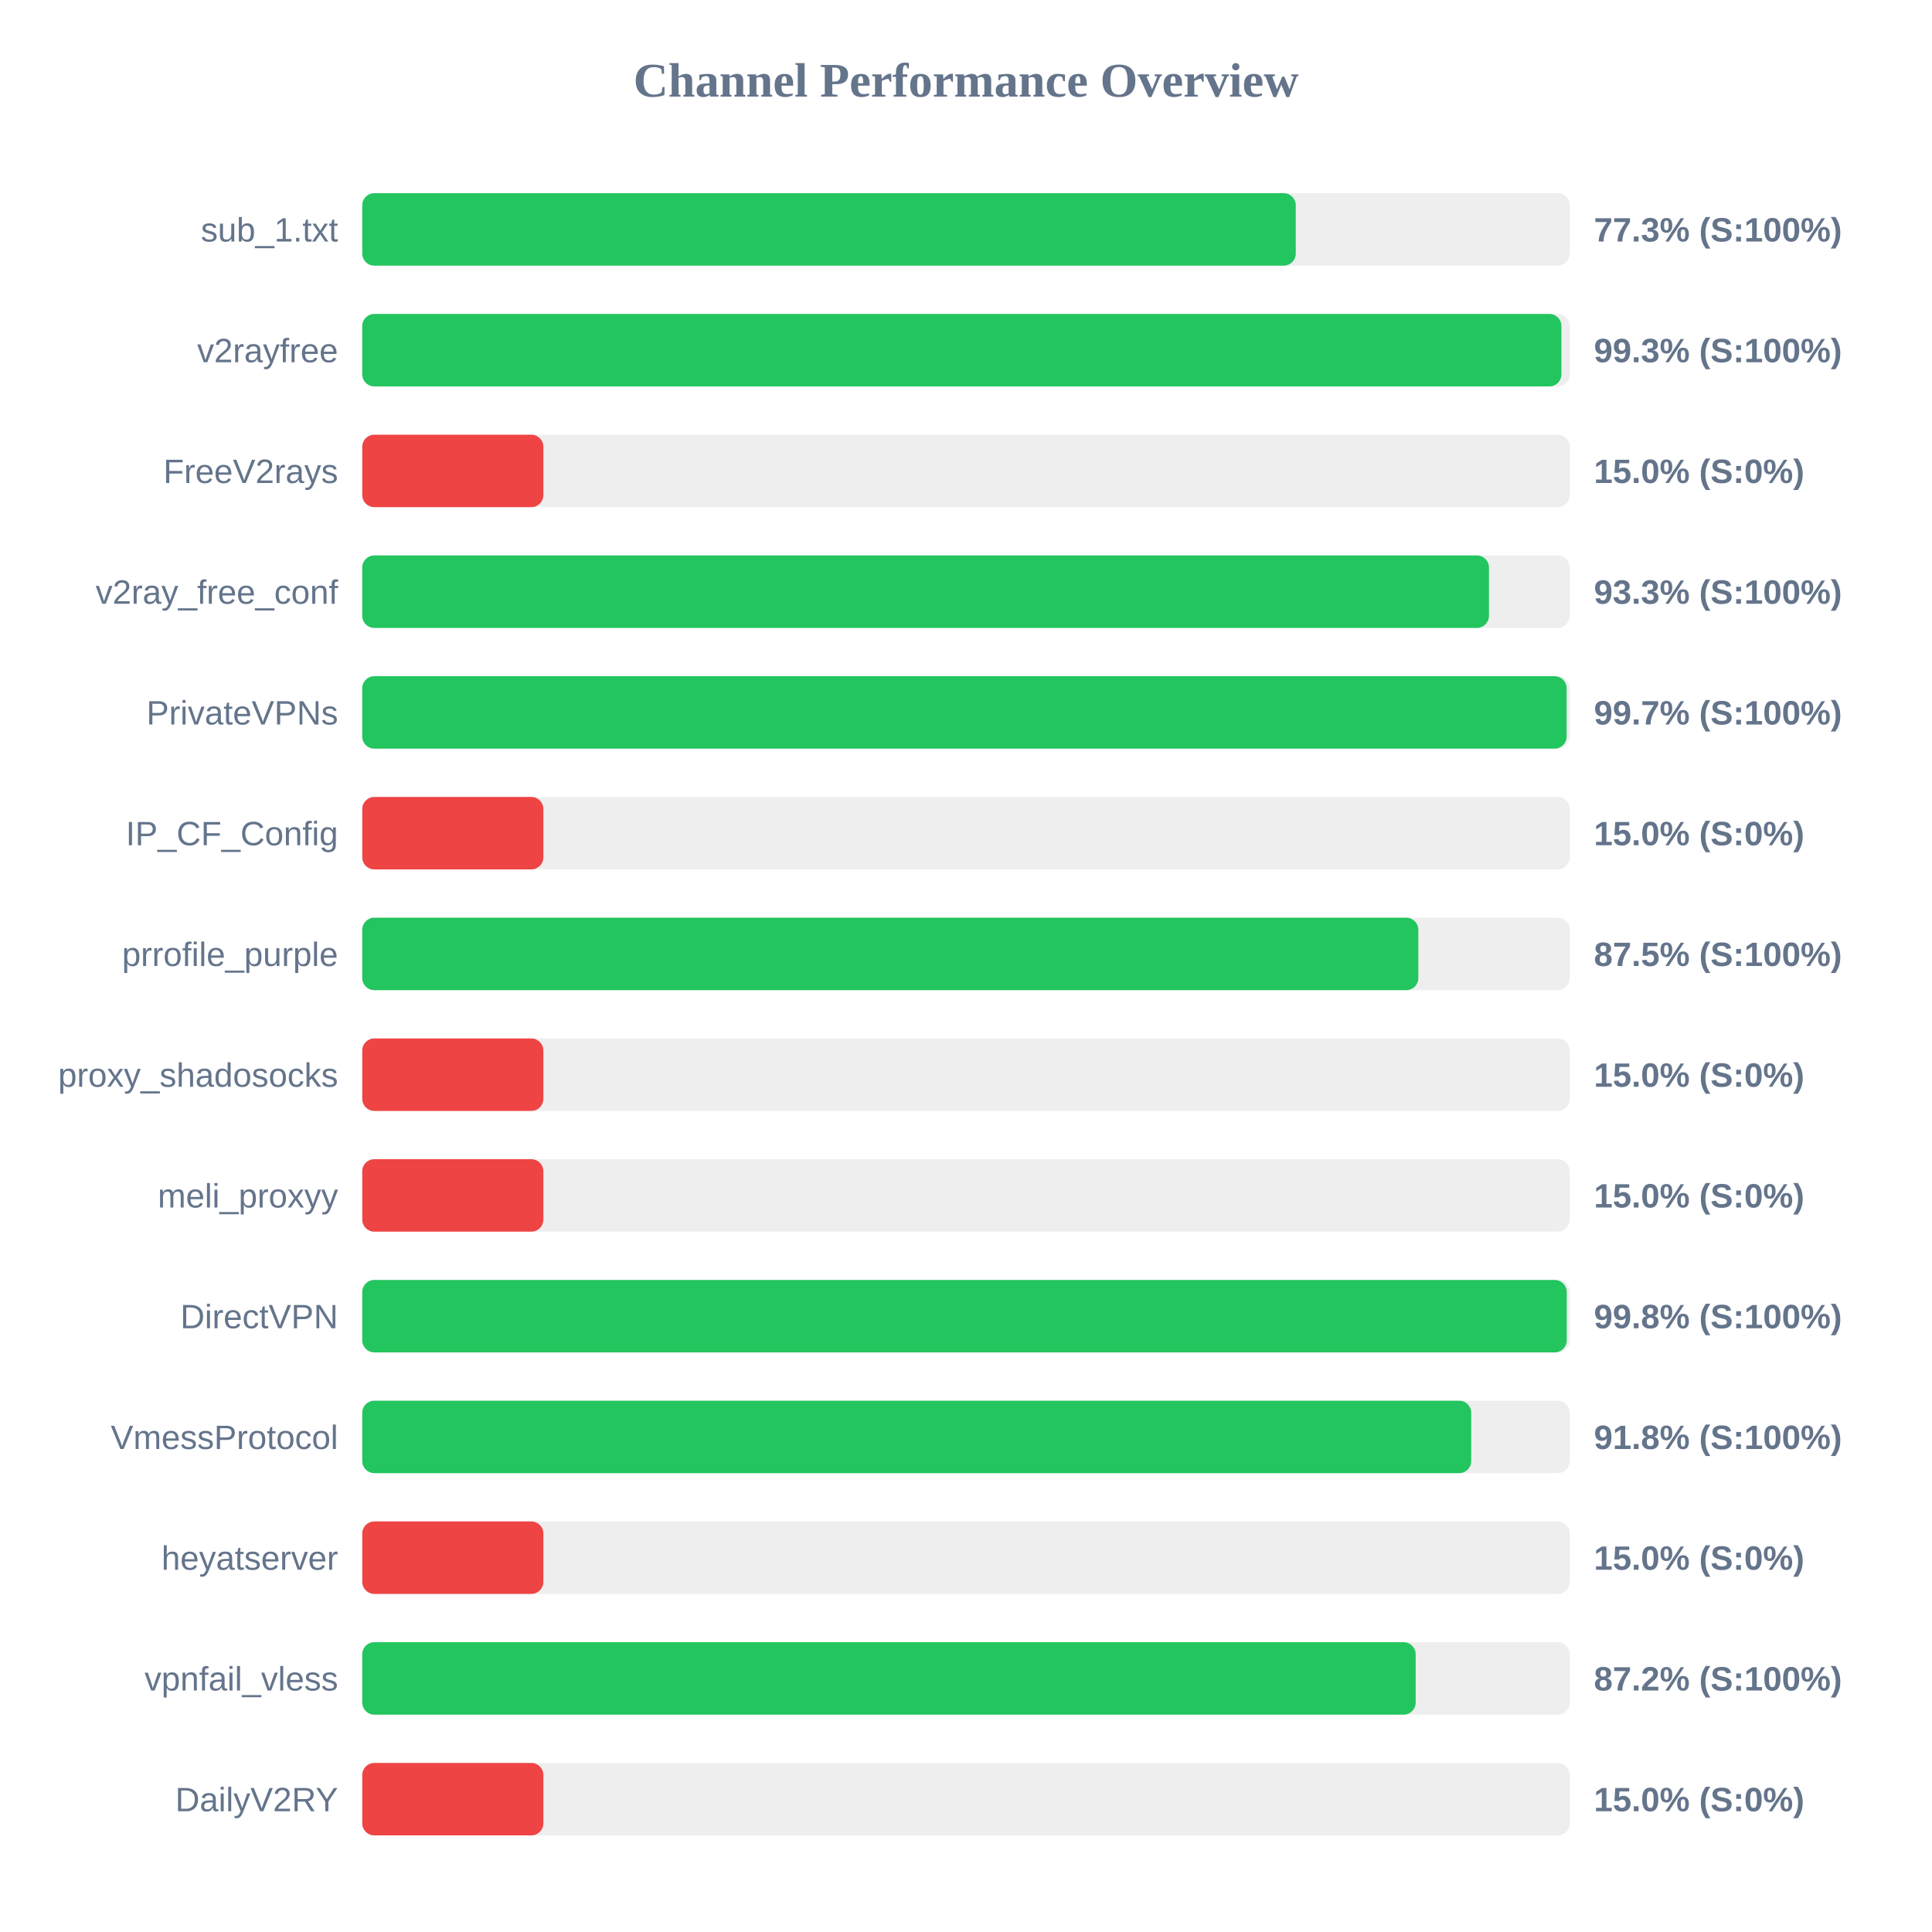
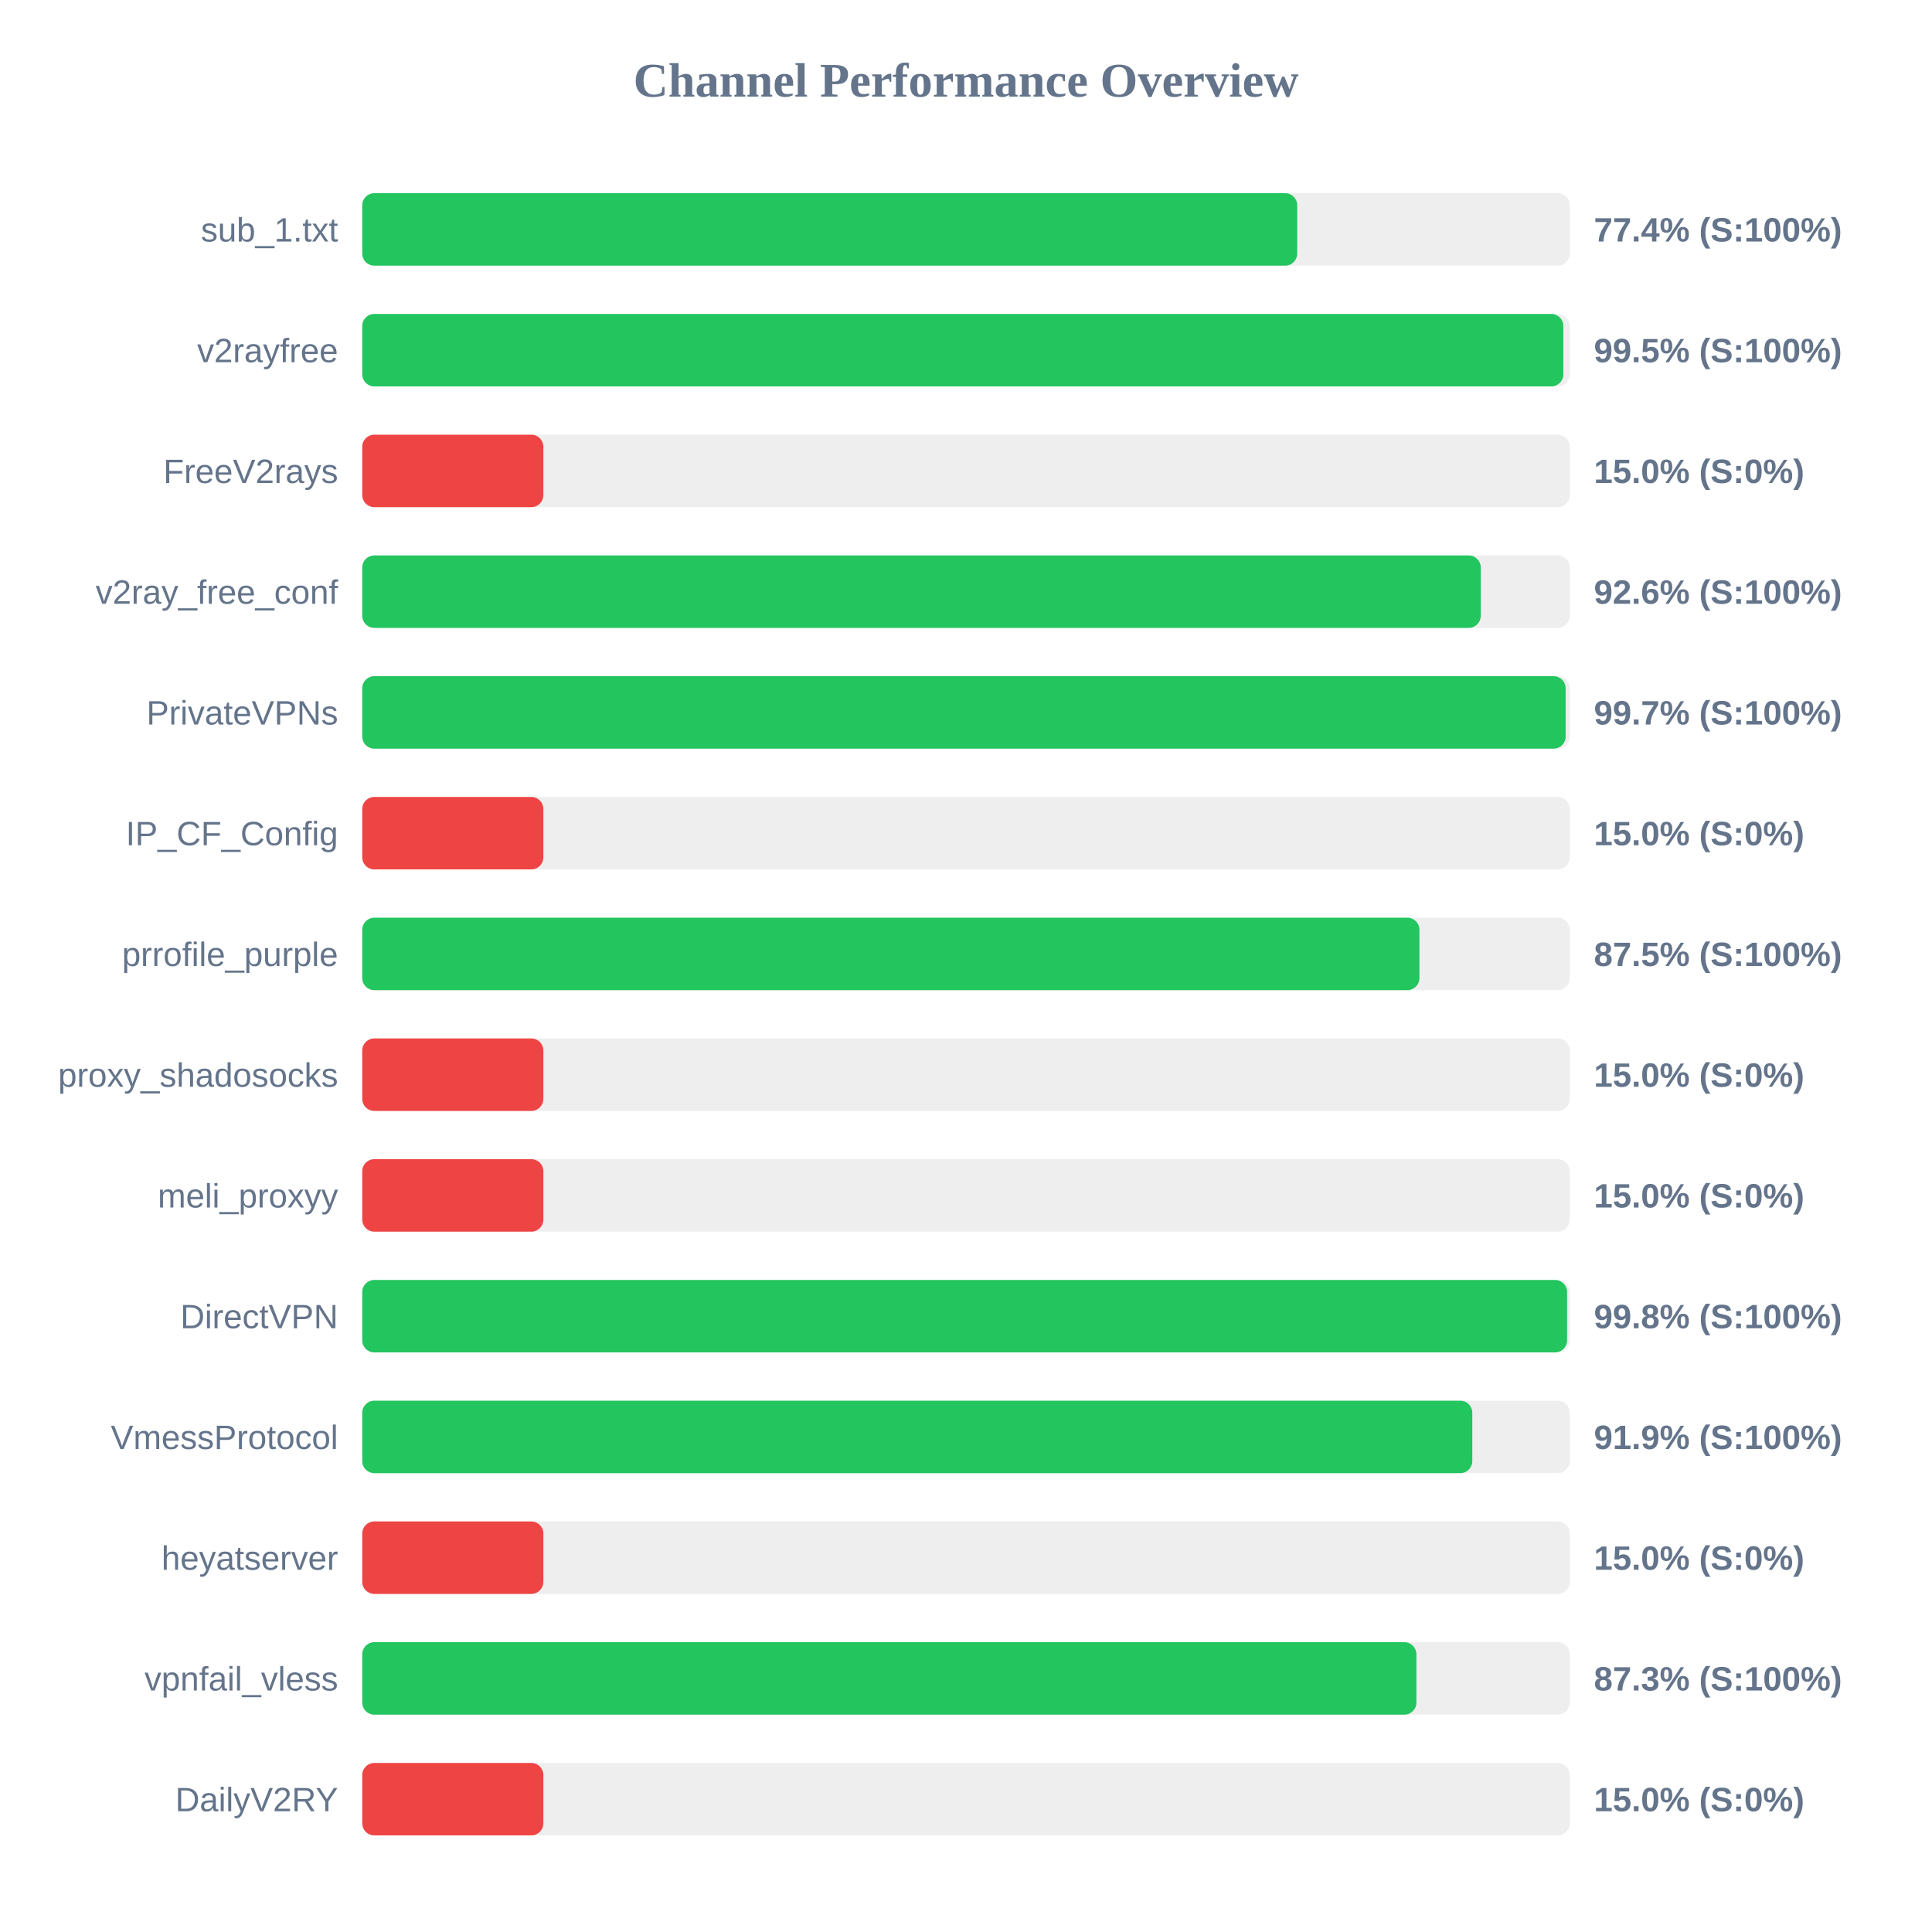
<svg xmlns="http://www.w3.org/2000/svg" width="800" height="800" version="1.1">
  <style>
        .row { font: 14px Arial; fill: #64748b; }
        .score { font: bold 14px Arial; fill: #64748b; }
    </style>
  <text x="400" y="40" text-anchor="middle" font-size="20px" font-weight="bold" fill="#64748b">Channel Performance Overview</text>
  <rect x="150" y="80" width="500" height="30" fill="#eee" rx="5" />
-   <rect x="150" y="80" width="386.55" height="30" fill="#22c55e" rx="5" />
+   <rect x="150" y="80" width="387.15" height="30" fill="#22c55e" rx="5" />
  <text x="140" y="100" text-anchor="end" class="row">sub_1.txt</text>
-   <text x="660" y="100" text-anchor="start" class="score">77.3% (S:100%)</text>
+   <text x="660" y="100" text-anchor="start" class="score">77.4% (S:100%)</text>
  <rect x="150" y="130" width="500" height="30" fill="#eee" rx="5" />
-   <rect x="150" y="130" width="496.55" height="30" fill="#22c55e" rx="5" />
+   <rect x="150" y="130" width="497.35" height="30" fill="#22c55e" rx="5" />
  <text x="140" y="150" text-anchor="end" class="row">v2rayfree</text>
-   <text x="660" y="150" text-anchor="start" class="score">99.3% (S:100%)</text>
+   <text x="660" y="150" text-anchor="start" class="score">99.5% (S:100%)</text>
  <rect x="150" y="180" width="500" height="30" fill="#eee" rx="5" />
  <rect x="150" y="180" width="75.0" height="30" fill="#ef4444" rx="5" />
  <text x="140" y="200" text-anchor="end" class="row">FreeV2rays</text>
  <text x="660" y="200" text-anchor="start" class="score">15.0% (S:0%)</text>
  <rect x="150" y="230" width="500" height="30" fill="#eee" rx="5" />
-   <rect x="150" y="230" width="466.55" height="30" fill="#22c55e" rx="5" />
+   <rect x="150" y="230" width="463.15" height="30" fill="#22c55e" rx="5" />
  <text x="140" y="250" text-anchor="end" class="row">v2ray_free_conf</text>
-   <text x="660" y="250" text-anchor="start" class="score">93.3% (S:100%)</text>
+   <text x="660" y="250" text-anchor="start" class="score">92.6% (S:100%)</text>
  <rect x="150" y="280" width="500" height="30" fill="#eee" rx="5" />
-   <rect x="150" y="280" width="498.7" height="30" fill="#22c55e" rx="5" />
+   <rect x="150" y="280" width="498.3" height="30" fill="#22c55e" rx="5" />
  <text x="140" y="300" text-anchor="end" class="row">PrivateVPNs</text>
  <text x="660" y="300" text-anchor="start" class="score">99.7% (S:100%)</text>
  <rect x="150" y="330" width="500" height="30" fill="#eee" rx="5" />
  <rect x="150" y="330" width="75.0" height="30" fill="#ef4444" rx="5" />
  <text x="140" y="350" text-anchor="end" class="row">IP_CF_Config</text>
  <text x="660" y="350" text-anchor="start" class="score">15.0% (S:0%)</text>
  <rect x="150" y="380" width="500" height="30" fill="#eee" rx="5" />
-   <rect x="150" y="380" width="437.3" height="30" fill="#22c55e" rx="5" />
+   <rect x="150" y="380" width="437.75" height="30" fill="#22c55e" rx="5" />
  <text x="140" y="400" text-anchor="end" class="row">prrofile_purple</text>
  <text x="660" y="400" text-anchor="start" class="score">87.5% (S:100%)</text>
  <rect x="150" y="430" width="500" height="30" fill="#eee" rx="5" />
  <rect x="150" y="430" width="75.0" height="30" fill="#ef4444" rx="5" />
  <text x="140" y="450" text-anchor="end" class="row">proxy_shadosocks</text>
  <text x="660" y="450" text-anchor="start" class="score">15.0% (S:0%)</text>
  <rect x="150" y="480" width="500" height="30" fill="#eee" rx="5" />
  <rect x="150" y="480" width="75.0" height="30" fill="#ef4444" rx="5" />
  <text x="140" y="500" text-anchor="end" class="row">meli_proxyy</text>
  <text x="660" y="500" text-anchor="start" class="score">15.0% (S:0%)</text>
  <rect x="150" y="530" width="500" height="30" fill="#eee" rx="5" />
-   <rect x="150" y="530" width="498.75" height="30" fill="#22c55e" rx="5" />
+   <rect x="150" y="530" width="498.9" height="30" fill="#22c55e" rx="5" />
  <text x="140" y="550" text-anchor="end" class="row">DirectVPN</text>
  <text x="660" y="550" text-anchor="start" class="score">99.8% (S:100%)</text>
  <rect x="150" y="580" width="500" height="30" fill="#eee" rx="5" />
-   <rect x="150" y="580" width="459.2" height="30" fill="#22c55e" rx="5" />
+   <rect x="150" y="580" width="459.65" height="30" fill="#22c55e" rx="5" />
  <text x="140" y="600" text-anchor="end" class="row">VmessProtocol</text>
-   <text x="660" y="600" text-anchor="start" class="score">91.8% (S:100%)</text>
+   <text x="660" y="600" text-anchor="start" class="score">91.9% (S:100%)</text>
  <rect x="150" y="630" width="500" height="30" fill="#eee" rx="5" />
  <rect x="150" y="630" width="75.0" height="30" fill="#ef4444" rx="5" />
  <text x="140" y="650" text-anchor="end" class="row">heyatserver</text>
  <text x="660" y="650" text-anchor="start" class="score">15.0% (S:0%)</text>
  <rect x="150" y="680" width="500" height="30" fill="#eee" rx="5" />
-   <rect x="150" y="680" width="436.2" height="30" fill="#22c55e" rx="5" />
+   <rect x="150" y="680" width="436.5" height="30" fill="#22c55e" rx="5" />
  <text x="140" y="700" text-anchor="end" class="row">vpnfail_vless</text>
-   <text x="660" y="700" text-anchor="start" class="score">87.2% (S:100%)</text>
+   <text x="660" y="700" text-anchor="start" class="score">87.3% (S:100%)</text>
  <rect x="150" y="730" width="500" height="30" fill="#eee" rx="5" />
  <rect x="150" y="730" width="75.0" height="30" fill="#ef4444" rx="5" />
  <text x="140" y="750" text-anchor="end" class="row">DailyV2RY</text>
  <text x="660" y="750" text-anchor="start" class="score">15.0% (S:0%)</text>
</svg>
